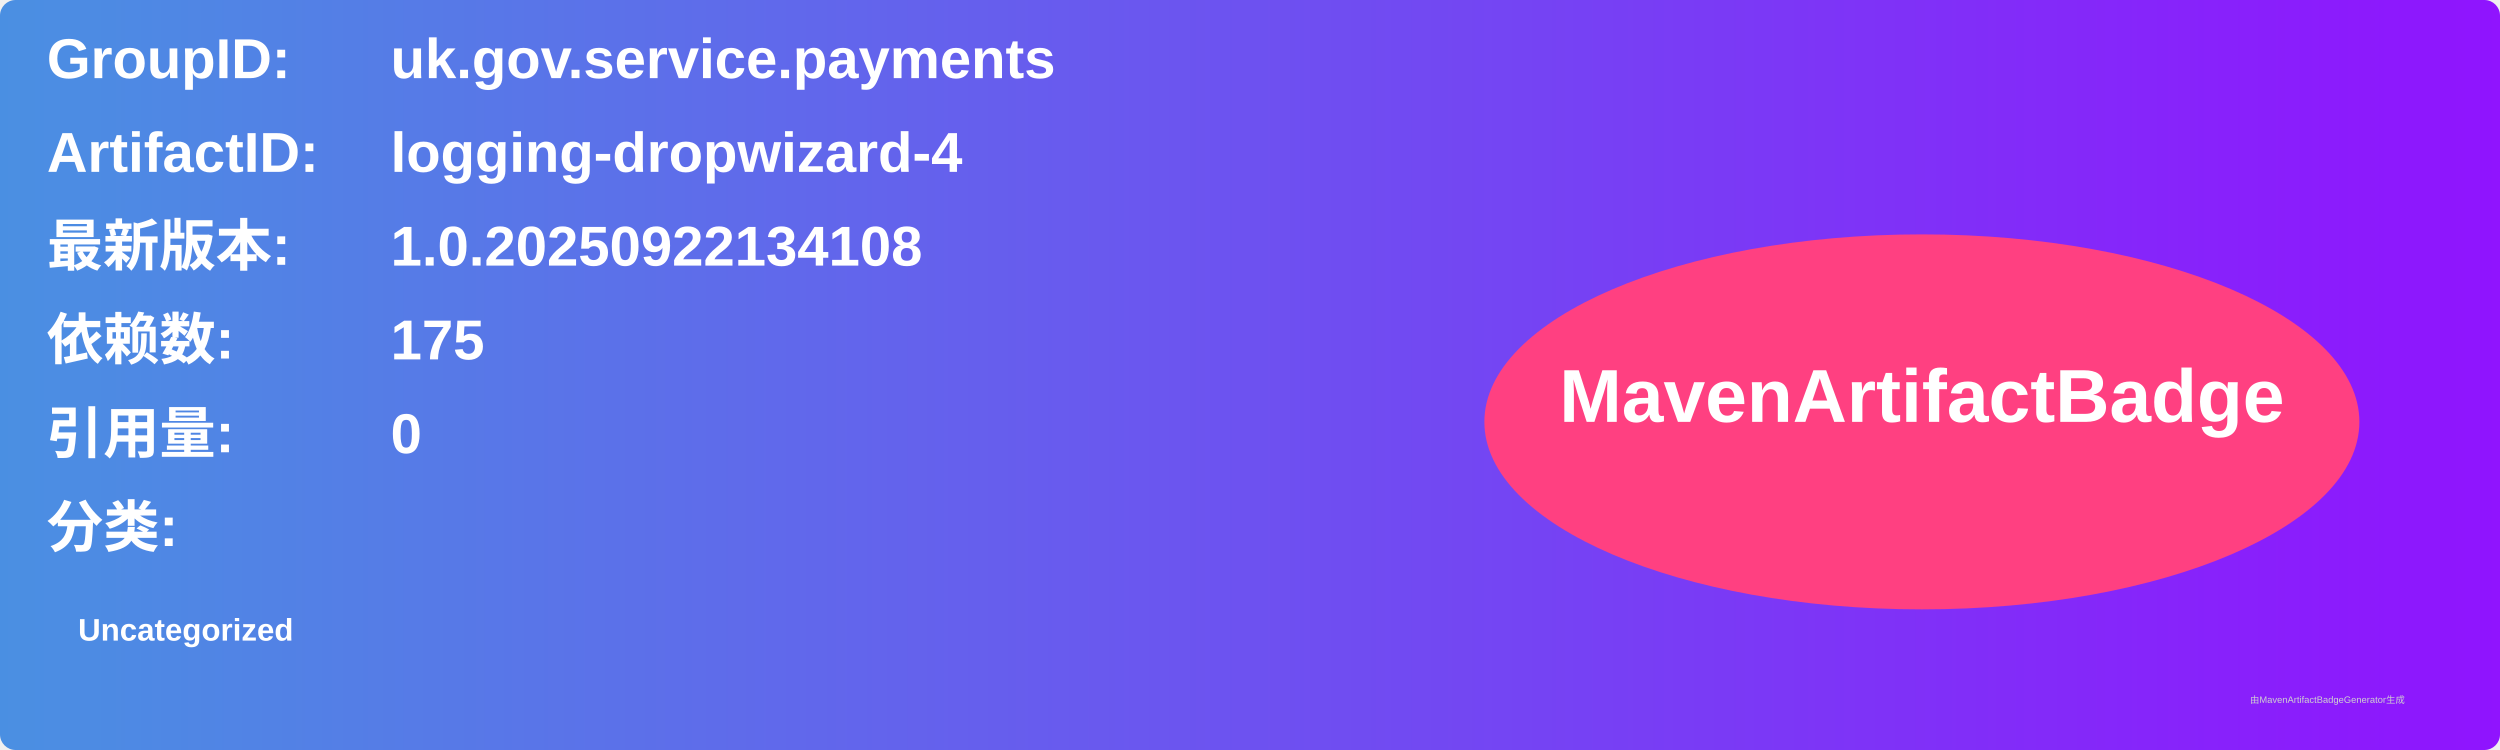
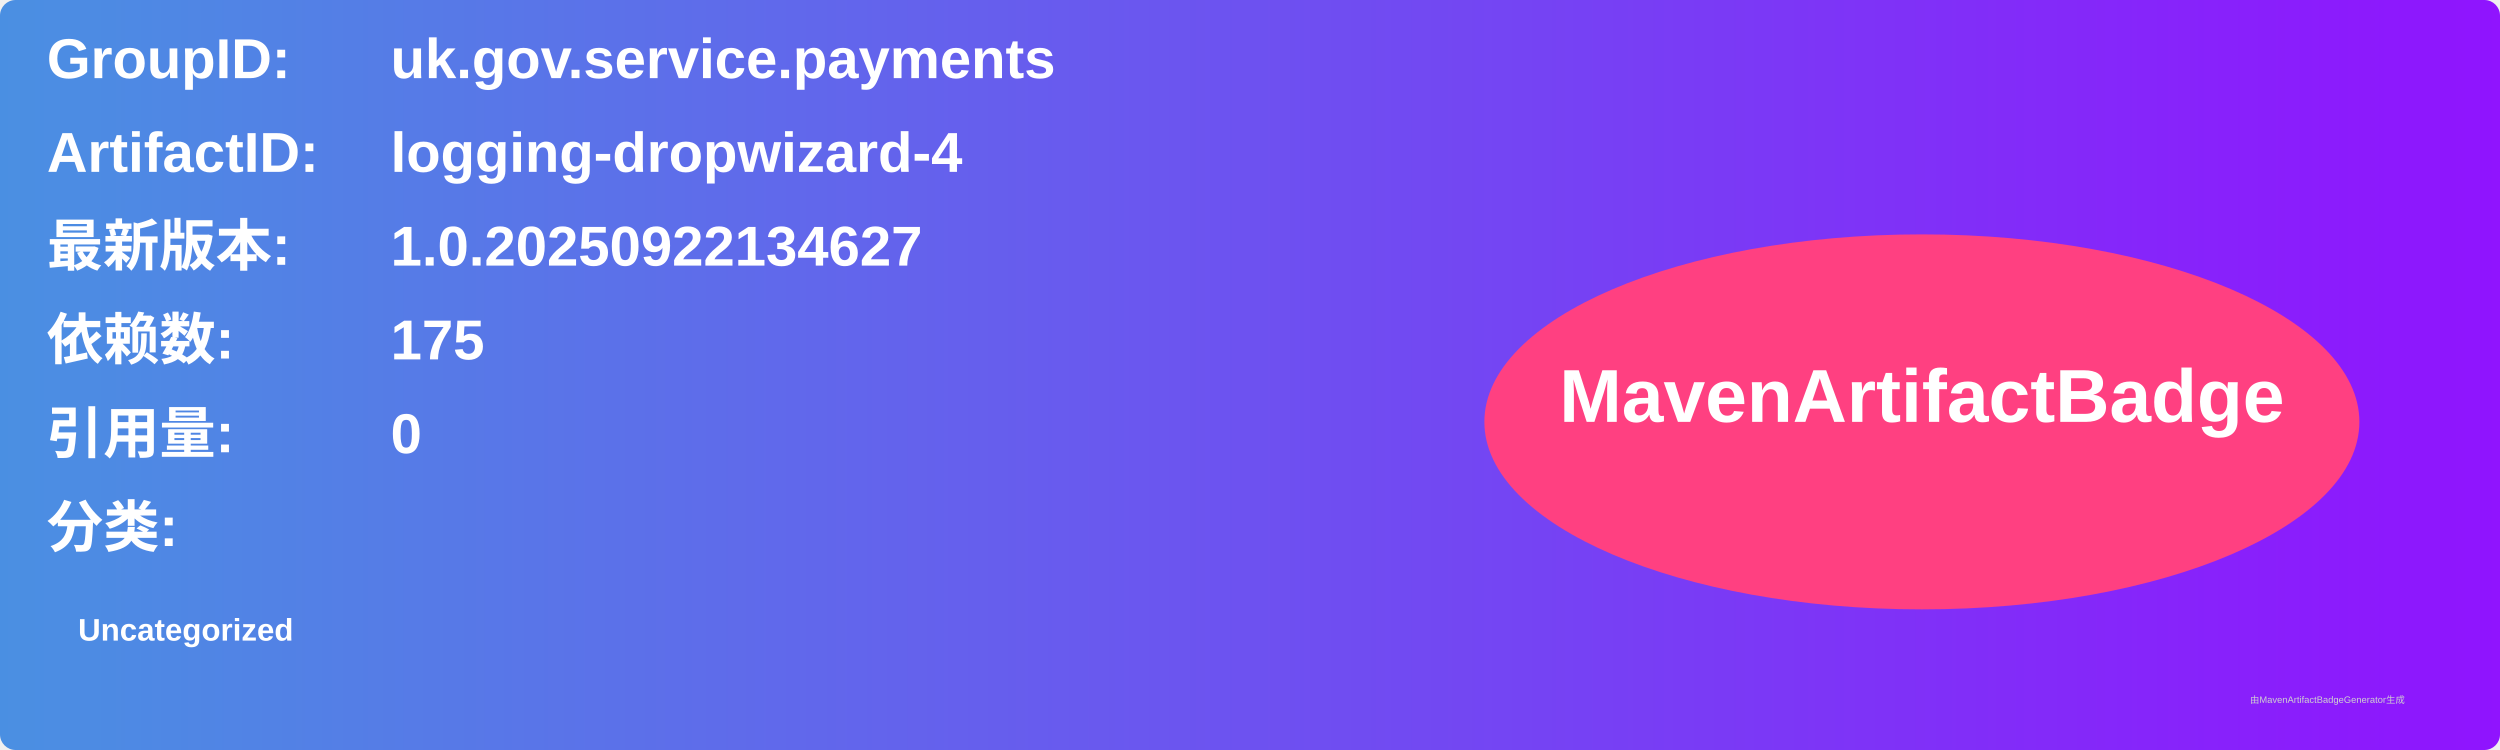
<svg xmlns="http://www.w3.org/2000/svg" width="800" height="240" viewBox="0 0 800 240">
  <linearGradient id="grad" x1="0%" y1="0%" x2="100%" y2="0%">
    <stop offset="0%" stop-color="#4a90e2" />
    <stop offset="100%" stop-color="#9013fe" />
  </linearGradient>
  <rect width="100%" height="100%" rx="5" ry="5" fill="url(#grad)" />
  <g transform="translate(15, 15)">
    <text x="0" y="10" font-family="Arial" font-size="18" fill="white" font-weight="bold" width="260">GroupID:</text>
    <text x="110" y="10" font-family="Arial" font-size="18" fill="white" font-weight="bold" width="460">uk.gov.service.payments</text>
    <text x="0" y="40" font-family="Arial" font-size="18" fill="white" font-weight="bold" width="260">ArtifactID:</text>
    <text x="110" y="40" font-family="Arial" font-size="18" fill="white" font-weight="bold" width="460">logging-dropwizard-4</text>
    <text x="0" y="70" font-family="Arial" font-size="18" fill="white" font-weight="bold">最新版本:</text>
    <text x="110" y="70" font-family="Arial" font-size="18" fill="white" font-weight="bold">
-       <tspan font-weight="bold">1.0.20250922134108</tspan>
+       <tspan font-weight="bold">1.0.20250922134627</tspan>
    </text>
    <text x="0" y="100" font-family="Arial" font-size="18" fill="white" font-weight="bold">依赖数: </text>
    <text x="110" y="100" font-family="Arial" font-size="18" fill="white">
      <tspan font-weight="bold">175</tspan>
    </text>
    <text x="0" y="130" font-family="Arial" font-size="18" fill="white" font-weight="bold">引用量: </text>
    <text x="110" y="130" font-family="Arial" font-size="18" fill="white">
      <tspan font-weight="bold">0</tspan>
    </text>
    <text x="0" y="160" font-family="Arial" font-size="18" fill="white" font-weight="bold">分类:</text>
    <text x="10" y="190" font-family="Arial" font-size="10" fill="white">
      <tspan font-weight="bold">Uncategorized</tspan>
    </text>
    <ellipse cx="600" cy="120" rx="140" ry="60" fill="#ff4081" />
    <text x="600" y="120" text-anchor="middle" font-family="Arial" font-size="24" fill="white" font-weight="bold">MavenArtifactBadge</text>
  </g>
  <text x="720" y="225" font-family="Arial" font-size="3" fill="#d0d0d0">由MavenArtifactBadgeGenerator生成</text>
</svg>
